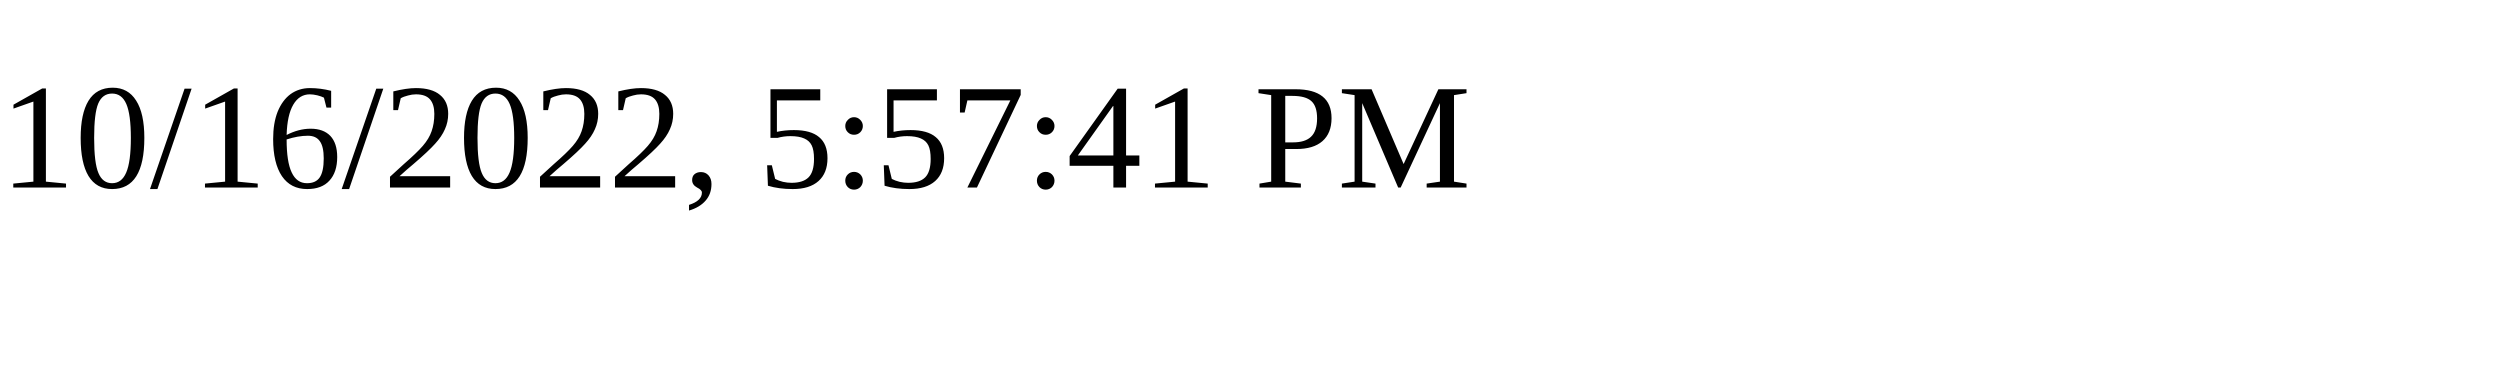
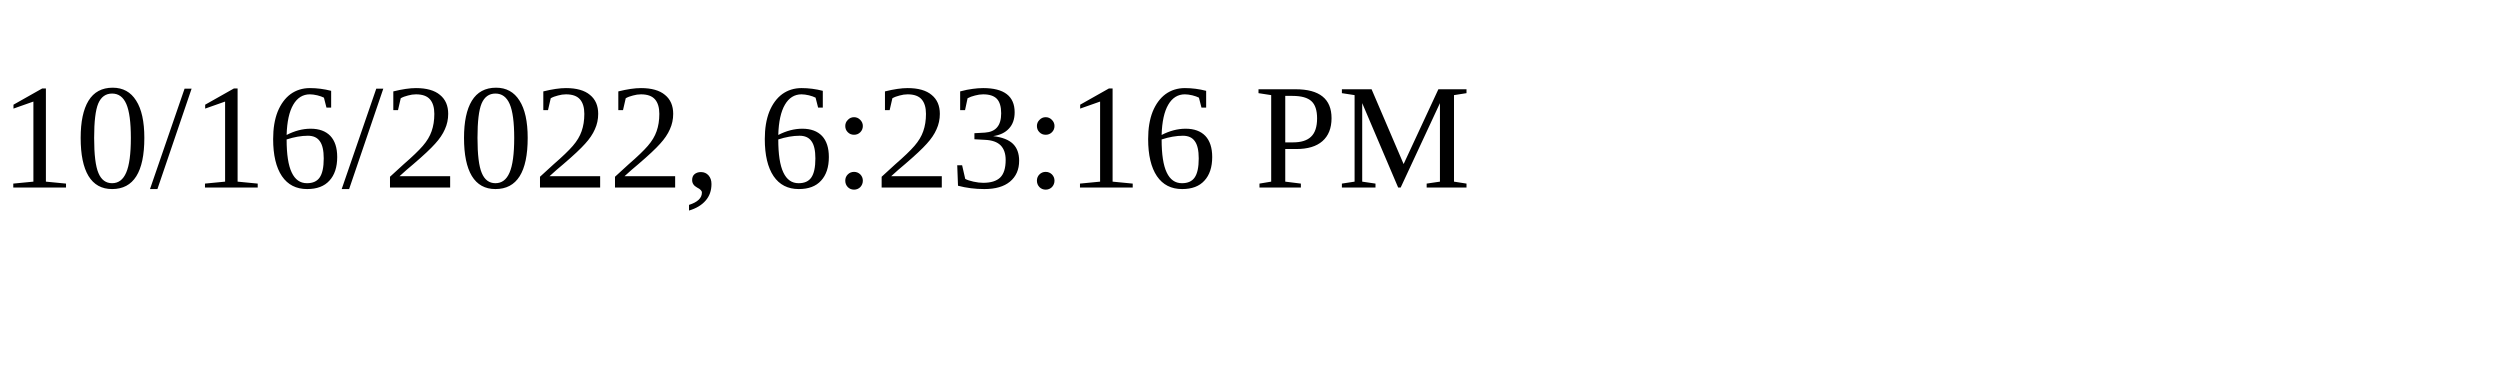
<svg xmlns="http://www.w3.org/2000/svg" height="30" width="200">
-   <text x="0" y="15">10/16/2022, 5:57:41 PM</text>
+   <text x="0" y="15">10/16/2022, 6:23:16 PM</text>
</svg>
